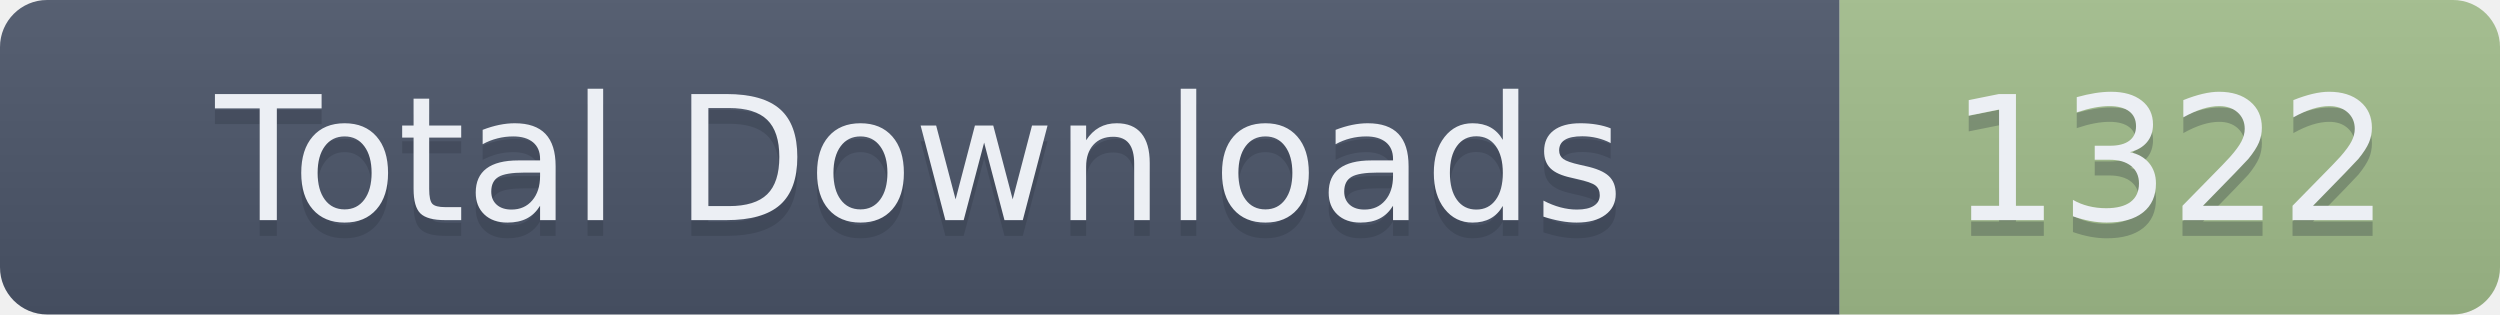
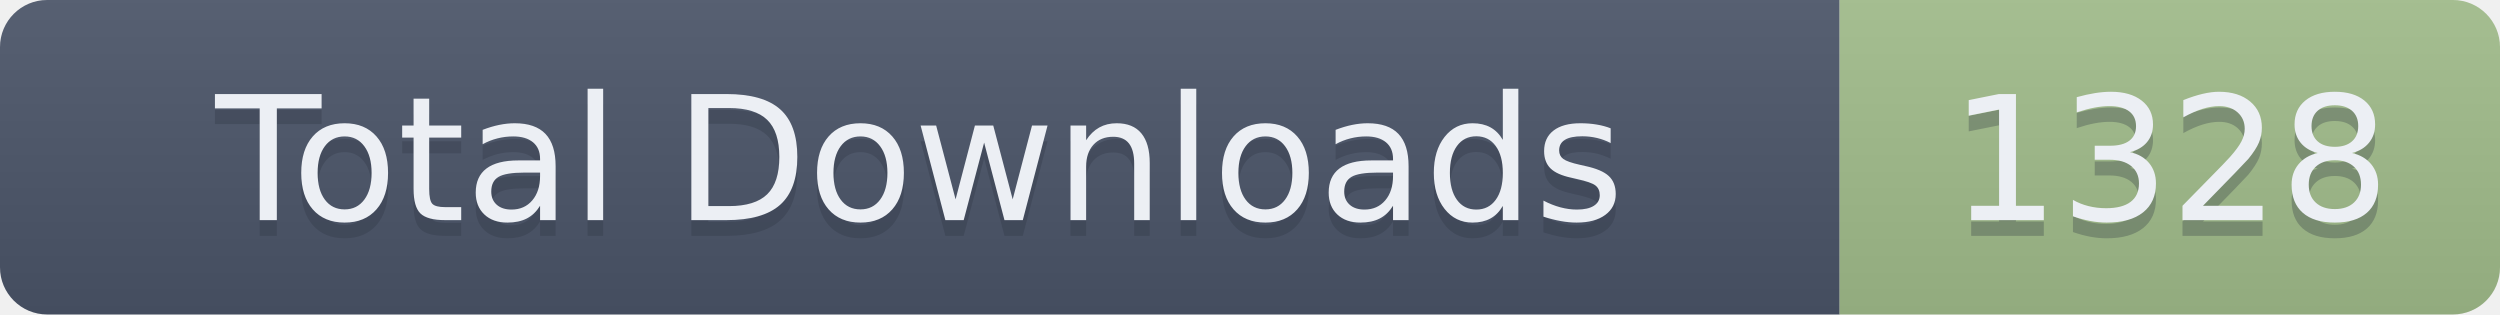
- <svg xmlns="http://www.w3.org/2000/svg" width="159" height="20" role="img" aria-label="Total Downloads: 1322">
+ <svg xmlns="http://www.w3.org/2000/svg" width="159" height="20" role="img" aria-label="Total Downloads: 1328">
  <linearGradient id="s" x2="0" y2="100%">
    <stop offset="0" stop-color="#bbb" stop-opacity=".1" />
    <stop offset="1" stop-opacity=".1" />
  </linearGradient>
  <clipPath id="r">
    <rect width="159" height="20" rx="3" fill="#fff" />
  </clipPath>
  <g clip-path="url(#r)">
    <rect width="117" height="20" fill="#4C566A" />
    <rect x="117" width="42" height="20" fill="#A3BE8C" />
    <rect width="159" height="20" fill="url(#s)" />
  </g>
  <g fill="#ECEFF4" text-anchor="middle" font-family="Verdana,Geneva,DejaVu Sans,sans-serif" text-rendering="geometricPrecision" font-size="110">
    <text aria-hidden="true" x="585" y="150" fill="#2E3440" fill-opacity=".3" transform="scale(.1)" textLength="1070">Total Downloads</text>
    <text x="585" y="140" transform="scale(.1)" textLength="1070">Total Downloads</text>
-     <text aria-hidden="true" x="1380" y="150" fill="#2E3440" fill-opacity=".3" transform="scale(.1)" textLength="320">1322</text>
-     <text x="1380" y="140" transform="scale(.1)" textLength="320">1322</text>
+     <text aria-hidden="true" x="1380" y="150" fill="#2E3440" fill-opacity=".3" transform="scale(.1)" textLength="320">1328</text>
+     <text x="1380" y="140" transform="scale(.1)" textLength="320">1328</text>
  </g>
</svg>
